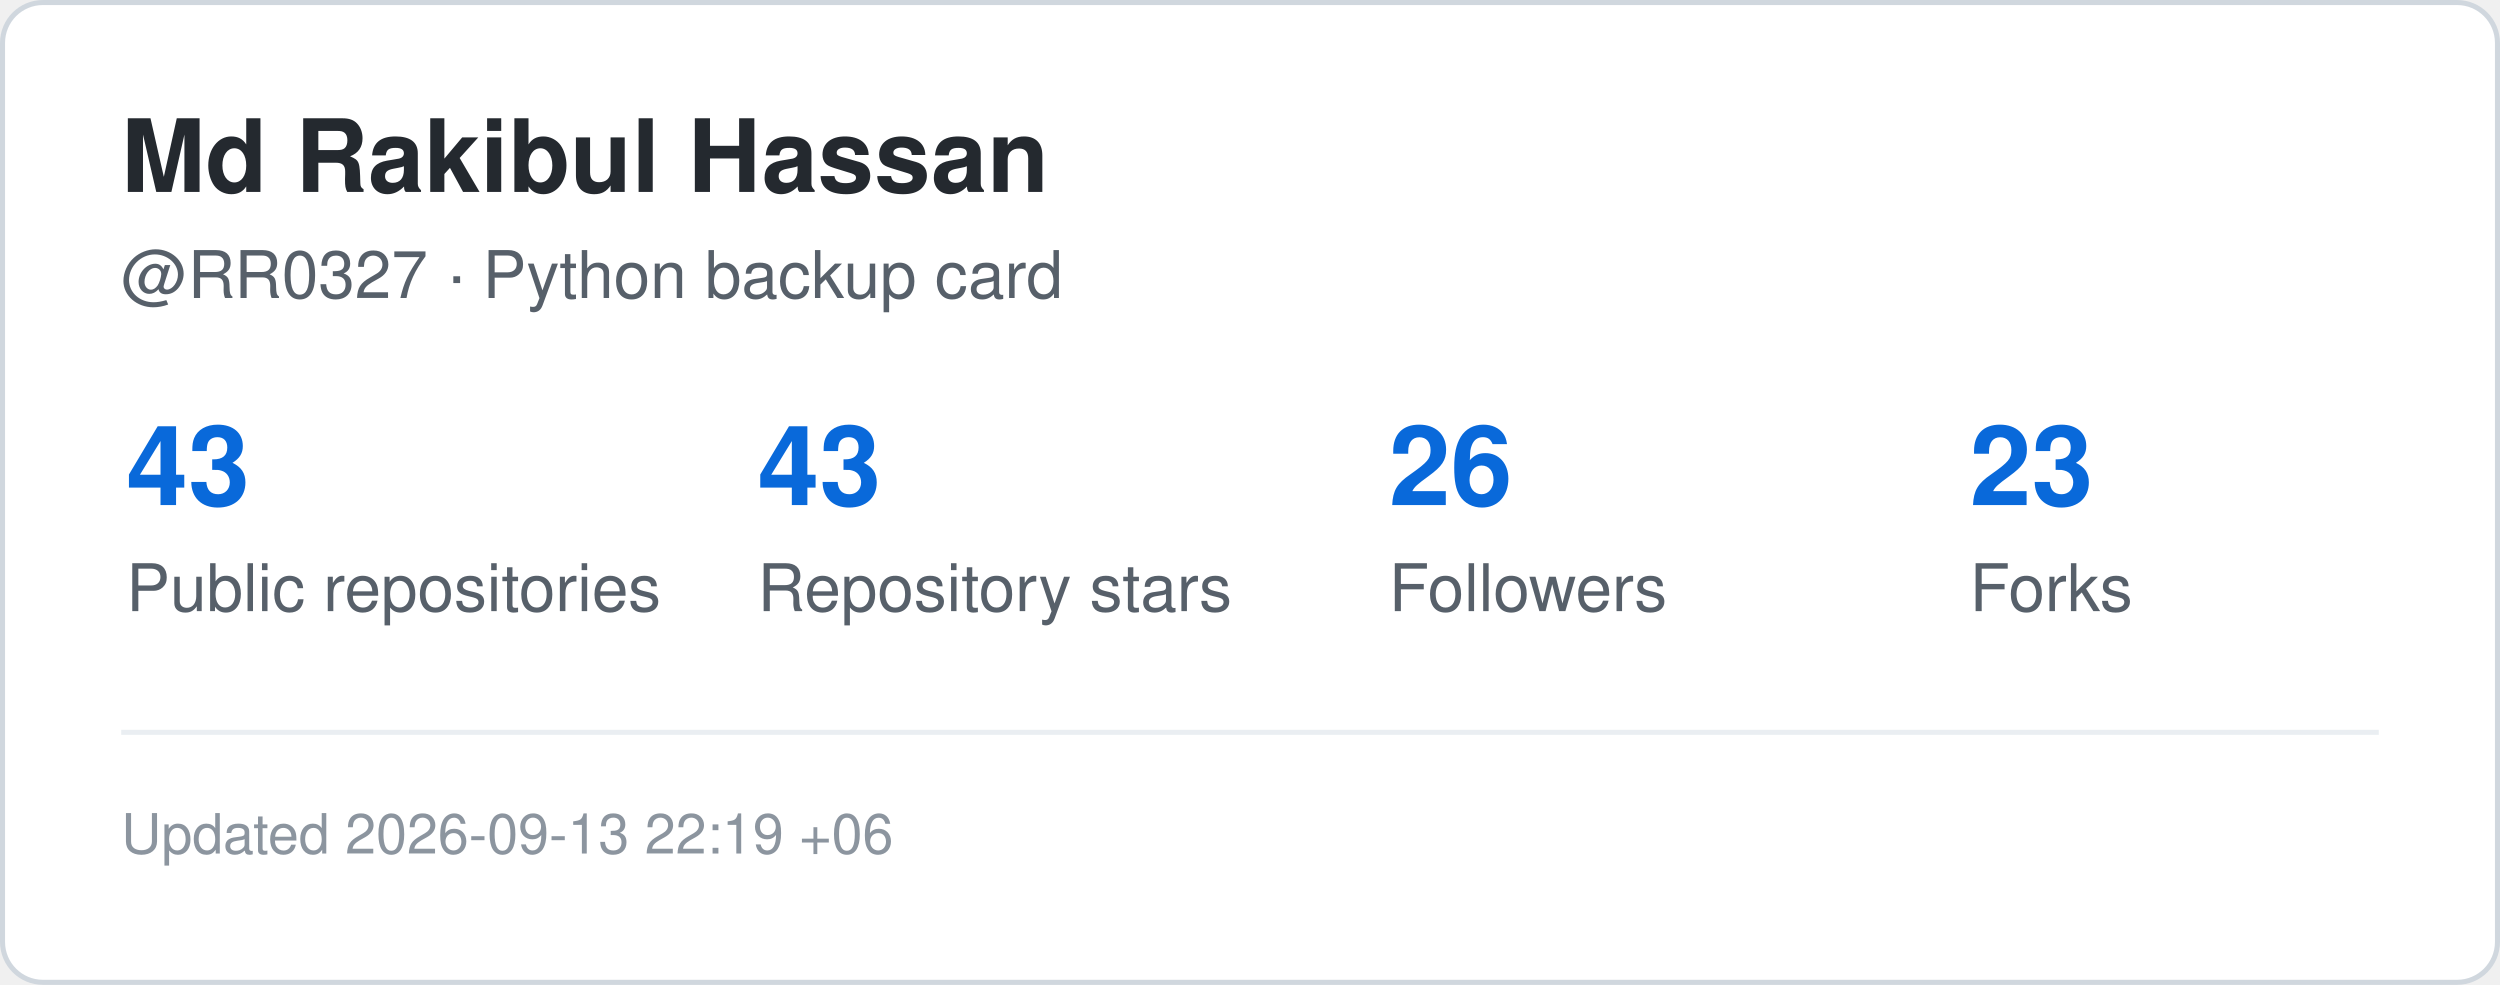
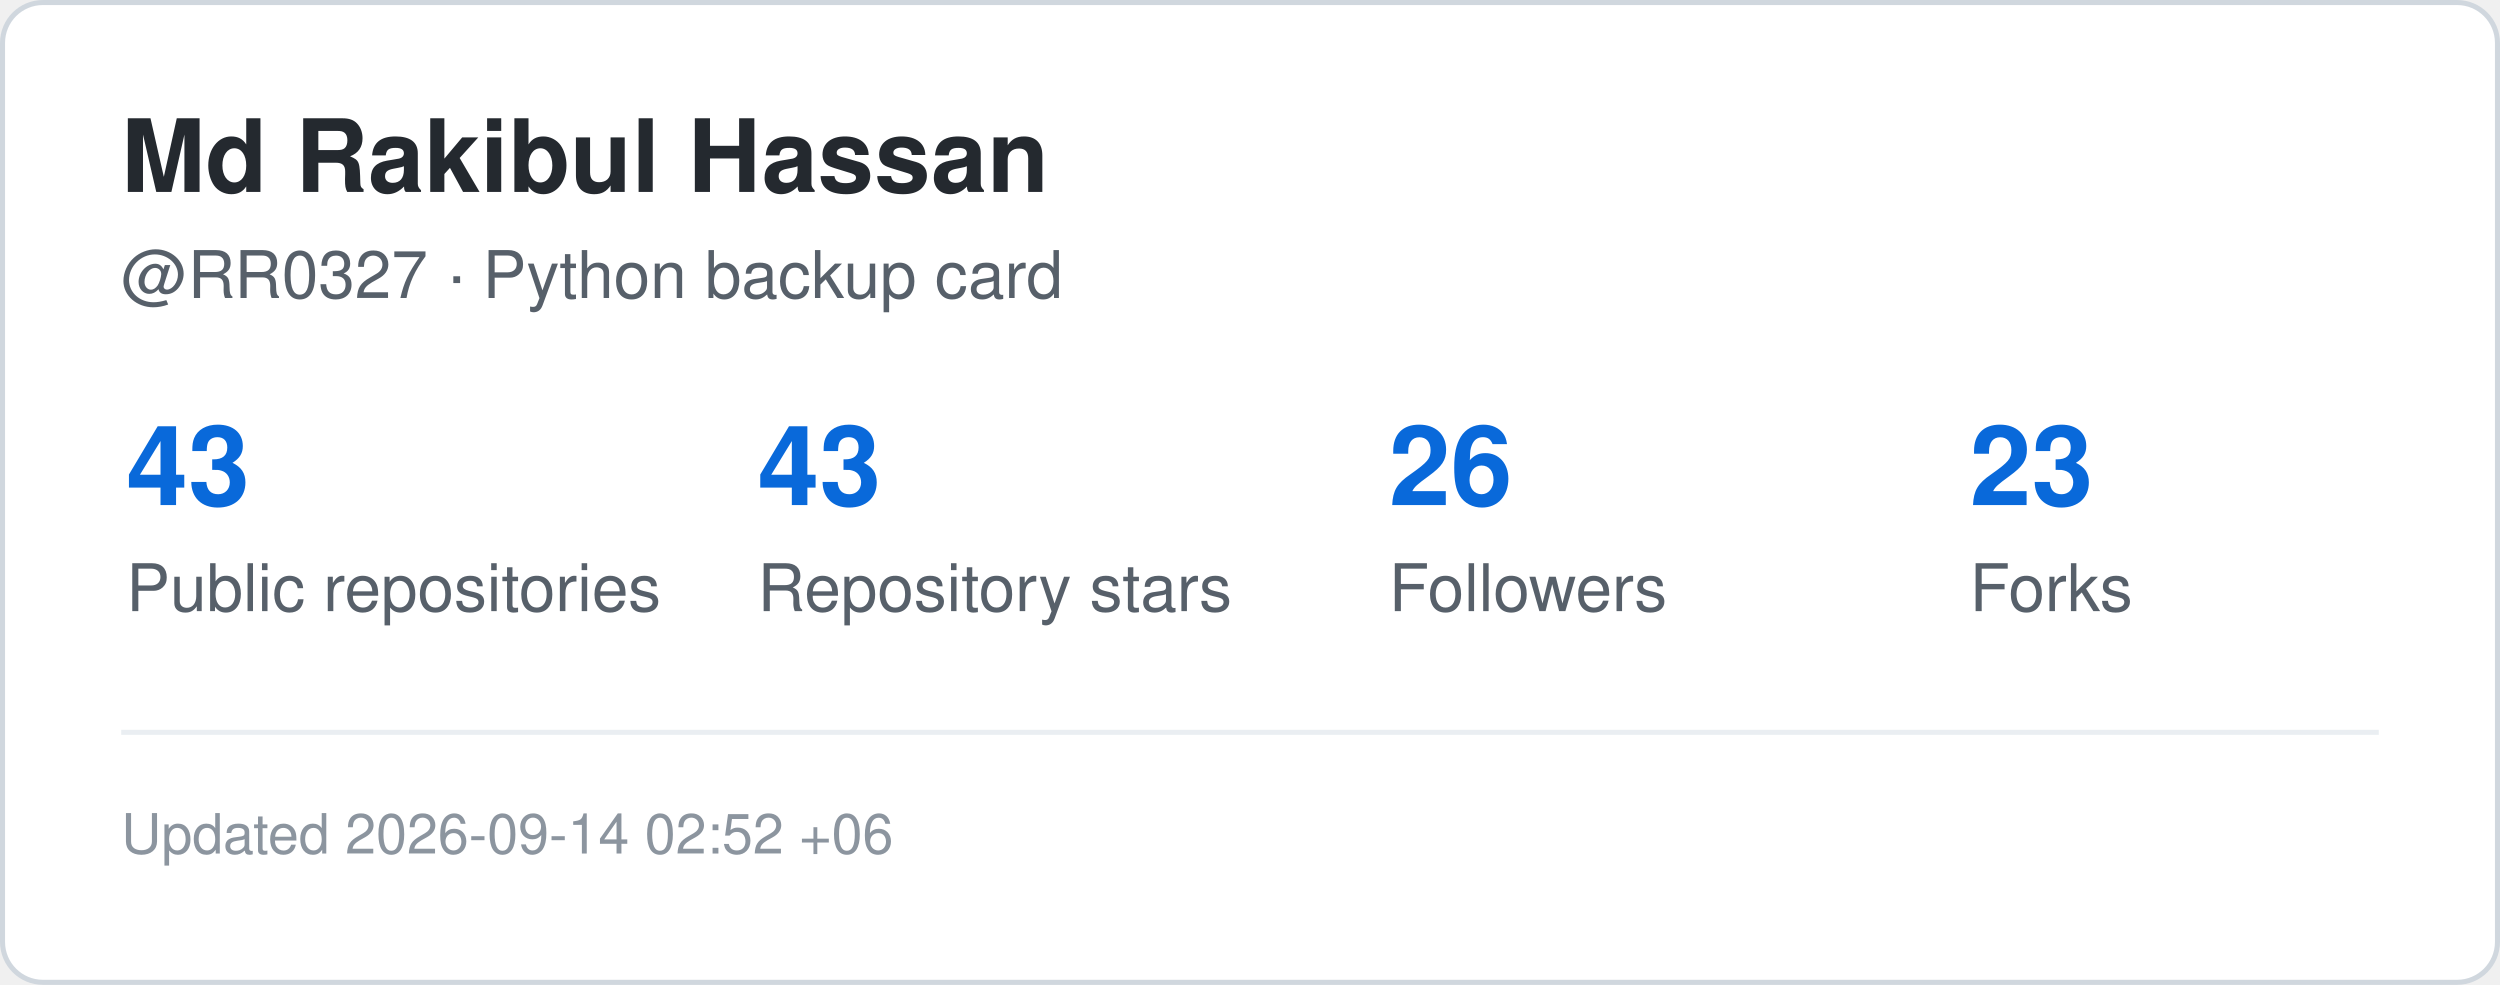
<svg xmlns="http://www.w3.org/2000/svg" width="495" height="195" viewBox="0 0 495 195" role="img" aria-label="GitHub statistics for RR0327">
  <rect x="0.5" y="0.5" width="494" height="194" rx="8" fill="#ffffff" stroke="#d0d7de" />
  <style>
    .title {
      font: 700 20px -apple-system,BlinkMacSystemFont,"Segoe UI",Helvetica,Arial,sans-serif;
      fill: #24292f;
    }
    .label {
      font: 500 13px -apple-system,BlinkMacSystemFont,"Segoe UI",Helvetica,Arial,sans-serif;
      fill: #57606a;
    }
    .value {
      font: 700 22px -apple-system,BlinkMacSystemFont,"Segoe UI",Helvetica,Arial,sans-serif;
      fill: #0969da;
    }
    .small {
      font: 400 11px -apple-system,BlinkMacSystemFont,"Segoe UI",Helvetica,Arial,sans-serif;
      fill: #8c959f;
    }
  </style>
  <text x="24" y="38" class="title">Md Rakibul Hassan</text>
  <text x="24" y="59" class="label">@RR0327 · Python backup card</text>
  <text x="25" y="100" class="value">43</text>
  <text x="25" y="121" class="label">Public repositories</text>
  <text x="150" y="100" class="value">43</text>
  <text x="150" y="121" class="label">Repository stars</text>
  <text x="275" y="100" class="value">26</text>
  <text x="275" y="121" class="label">Followers</text>
  <text x="390" y="100" class="value">23</text>
  <text x="390" y="121" class="label">Forks</text>
  <line x1="24" y1="145" x2="471" y2="145" stroke="#eaeef2" />
  <text x="24" y="169" class="small">
-     Updated 2026-09-13 22:19 +06
+     Updated 2026-09-14 02:52 +06
  </text>
</svg>
